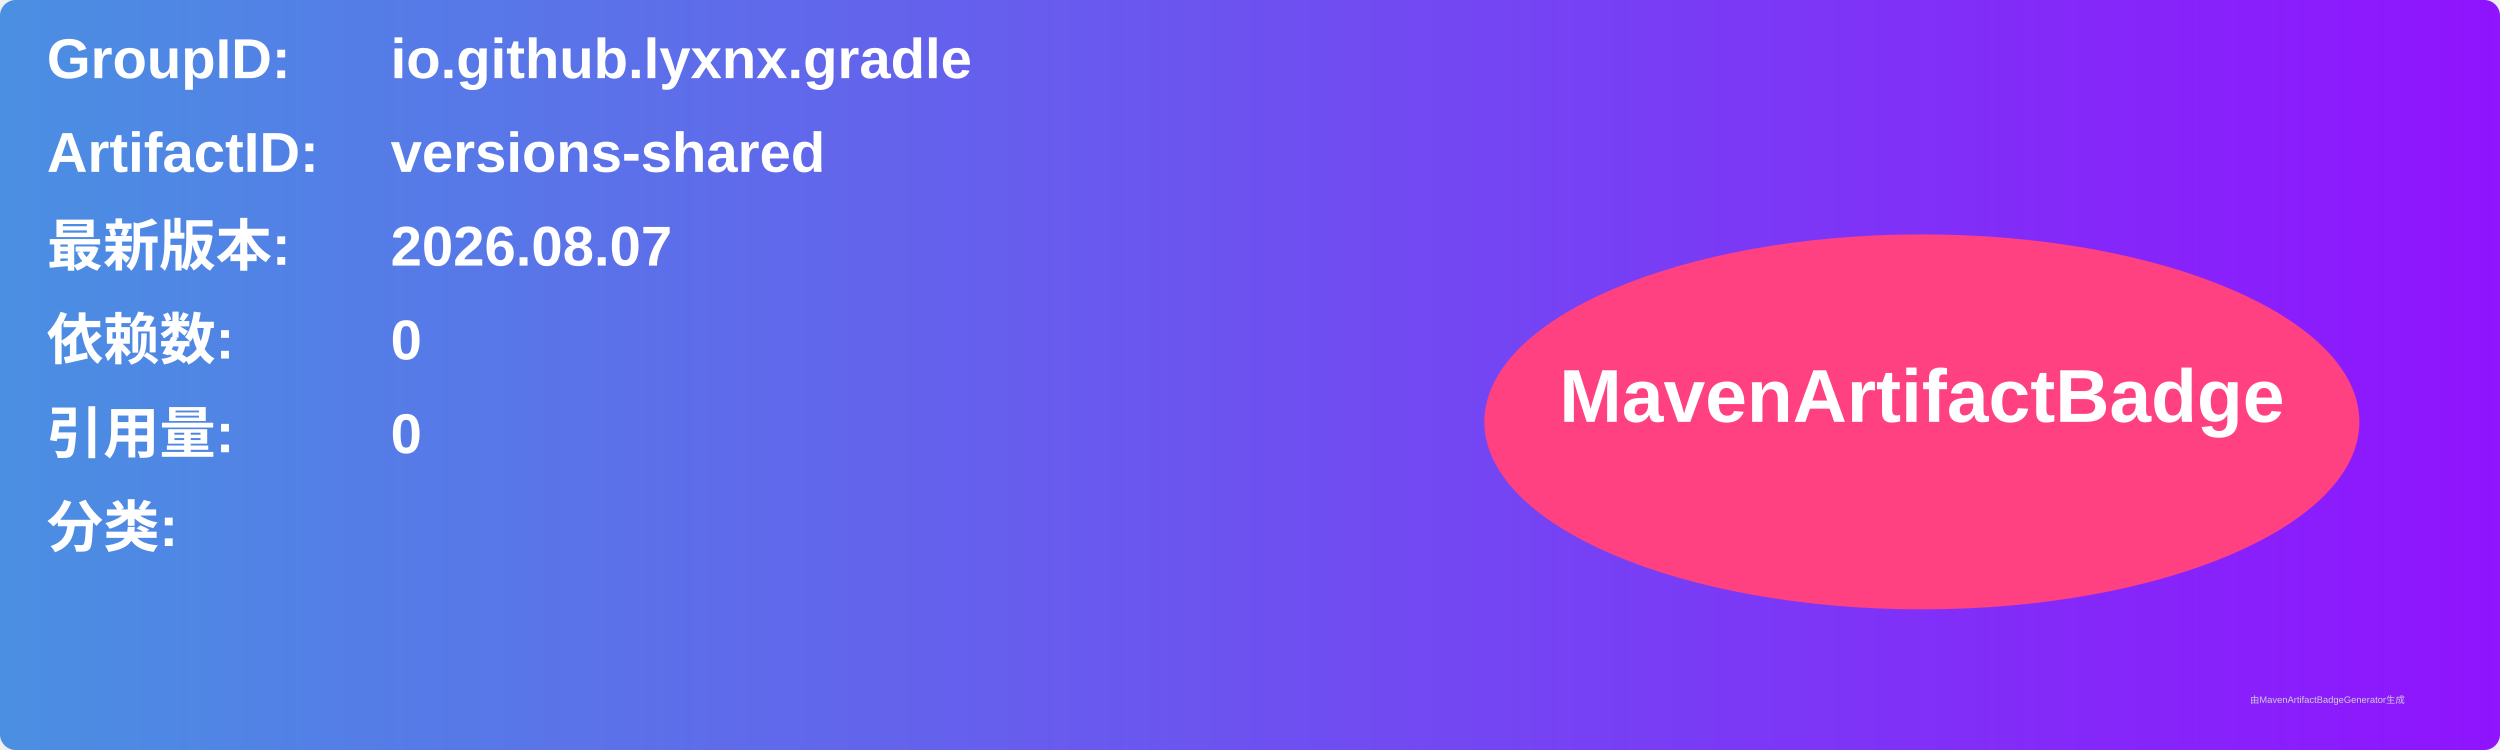
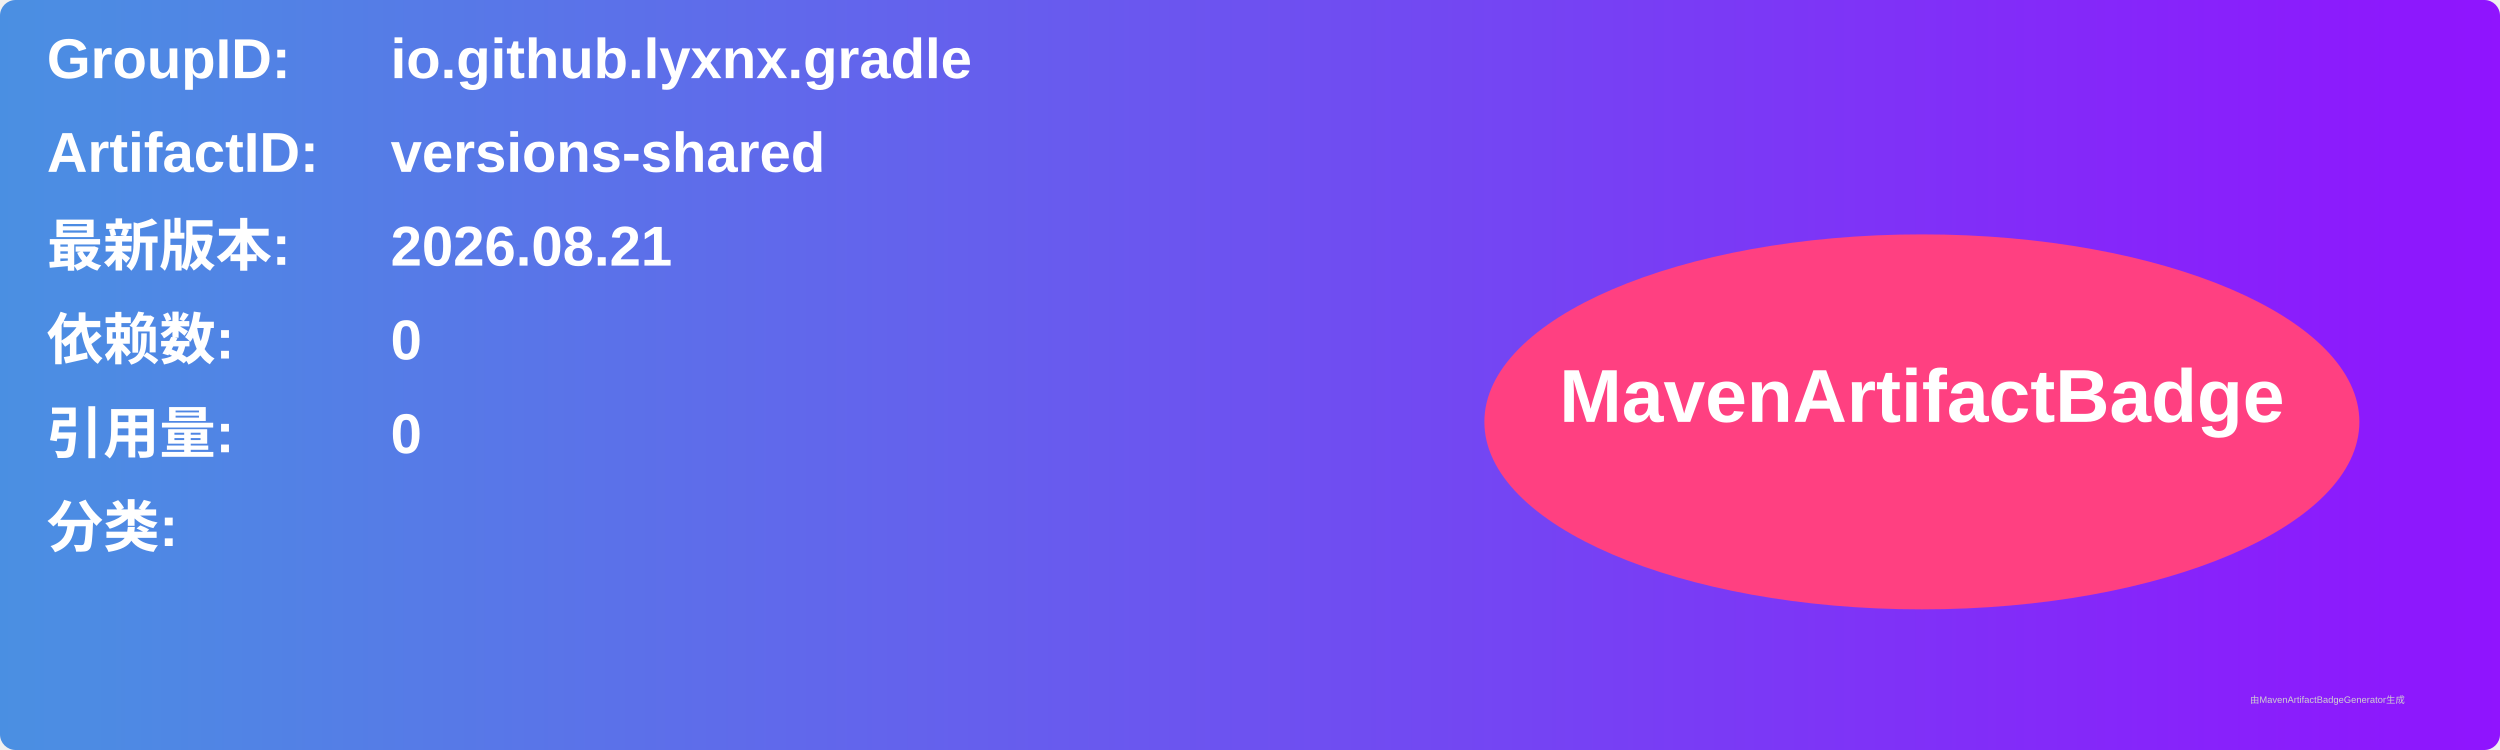
<svg xmlns="http://www.w3.org/2000/svg" width="800" height="240" viewBox="0 0 800 240">
  <linearGradient id="grad" x1="0%" y1="0%" x2="100%" y2="0%">
    <stop offset="0%" stop-color="#4a90e2" />
    <stop offset="100%" stop-color="#9013fe" />
  </linearGradient>
  <rect width="100%" height="100%" rx="5" ry="5" fill="url(#grad)" />
  <g transform="translate(15, 15)">
    <text x="0" y="10" font-family="Arial" font-size="18" fill="white" font-weight="bold" width="260">GroupID:</text>
    <text x="110" y="10" font-family="Arial" font-size="18" fill="white" font-weight="bold" width="460">io.github.lyxnx.gradle</text>
    <text x="0" y="40" font-family="Arial" font-size="18" fill="white" font-weight="bold" width="260">ArtifactID:</text>
    <text x="110" y="40" font-family="Arial" font-size="18" fill="white" font-weight="bold" width="460">versions-shared</text>
    <text x="0" y="70" font-family="Arial" font-size="18" fill="white" font-weight="bold">最新版本:</text>
    <text x="110" y="70" font-family="Arial" font-size="18" fill="white" font-weight="bold">
-       <tspan font-weight="bold">2026.08.07</tspan>
+       <tspan font-weight="bold">2026.08.21</tspan>
    </text>
    <text x="0" y="100" font-family="Arial" font-size="18" fill="white" font-weight="bold">依赖数: </text>
    <text x="110" y="100" font-family="Arial" font-size="18" fill="white">
      <tspan font-weight="bold">0</tspan>
    </text>
    <text x="0" y="130" font-family="Arial" font-size="18" fill="white" font-weight="bold">引用量: </text>
    <text x="110" y="130" font-family="Arial" font-size="18" fill="white">
      <tspan font-weight="bold">0</tspan>
    </text>
    <text x="0" y="160" font-family="Arial" font-size="18" fill="white" font-weight="bold">分类:</text>
    <text x="10" y="190" font-family="Arial" font-size="10" fill="white">
      <tspan font-weight="bold" />
    </text>
    <ellipse cx="600" cy="120" rx="140" ry="60" fill="#ff4081" />
    <text x="600" y="120" text-anchor="middle" font-family="Arial" font-size="24" fill="white" font-weight="bold">MavenArtifactBadge</text>
  </g>
  <text x="720" y="225" font-family="Arial" font-size="3" fill="#d0d0d0">由MavenArtifactBadgeGenerator生成</text>
</svg>
